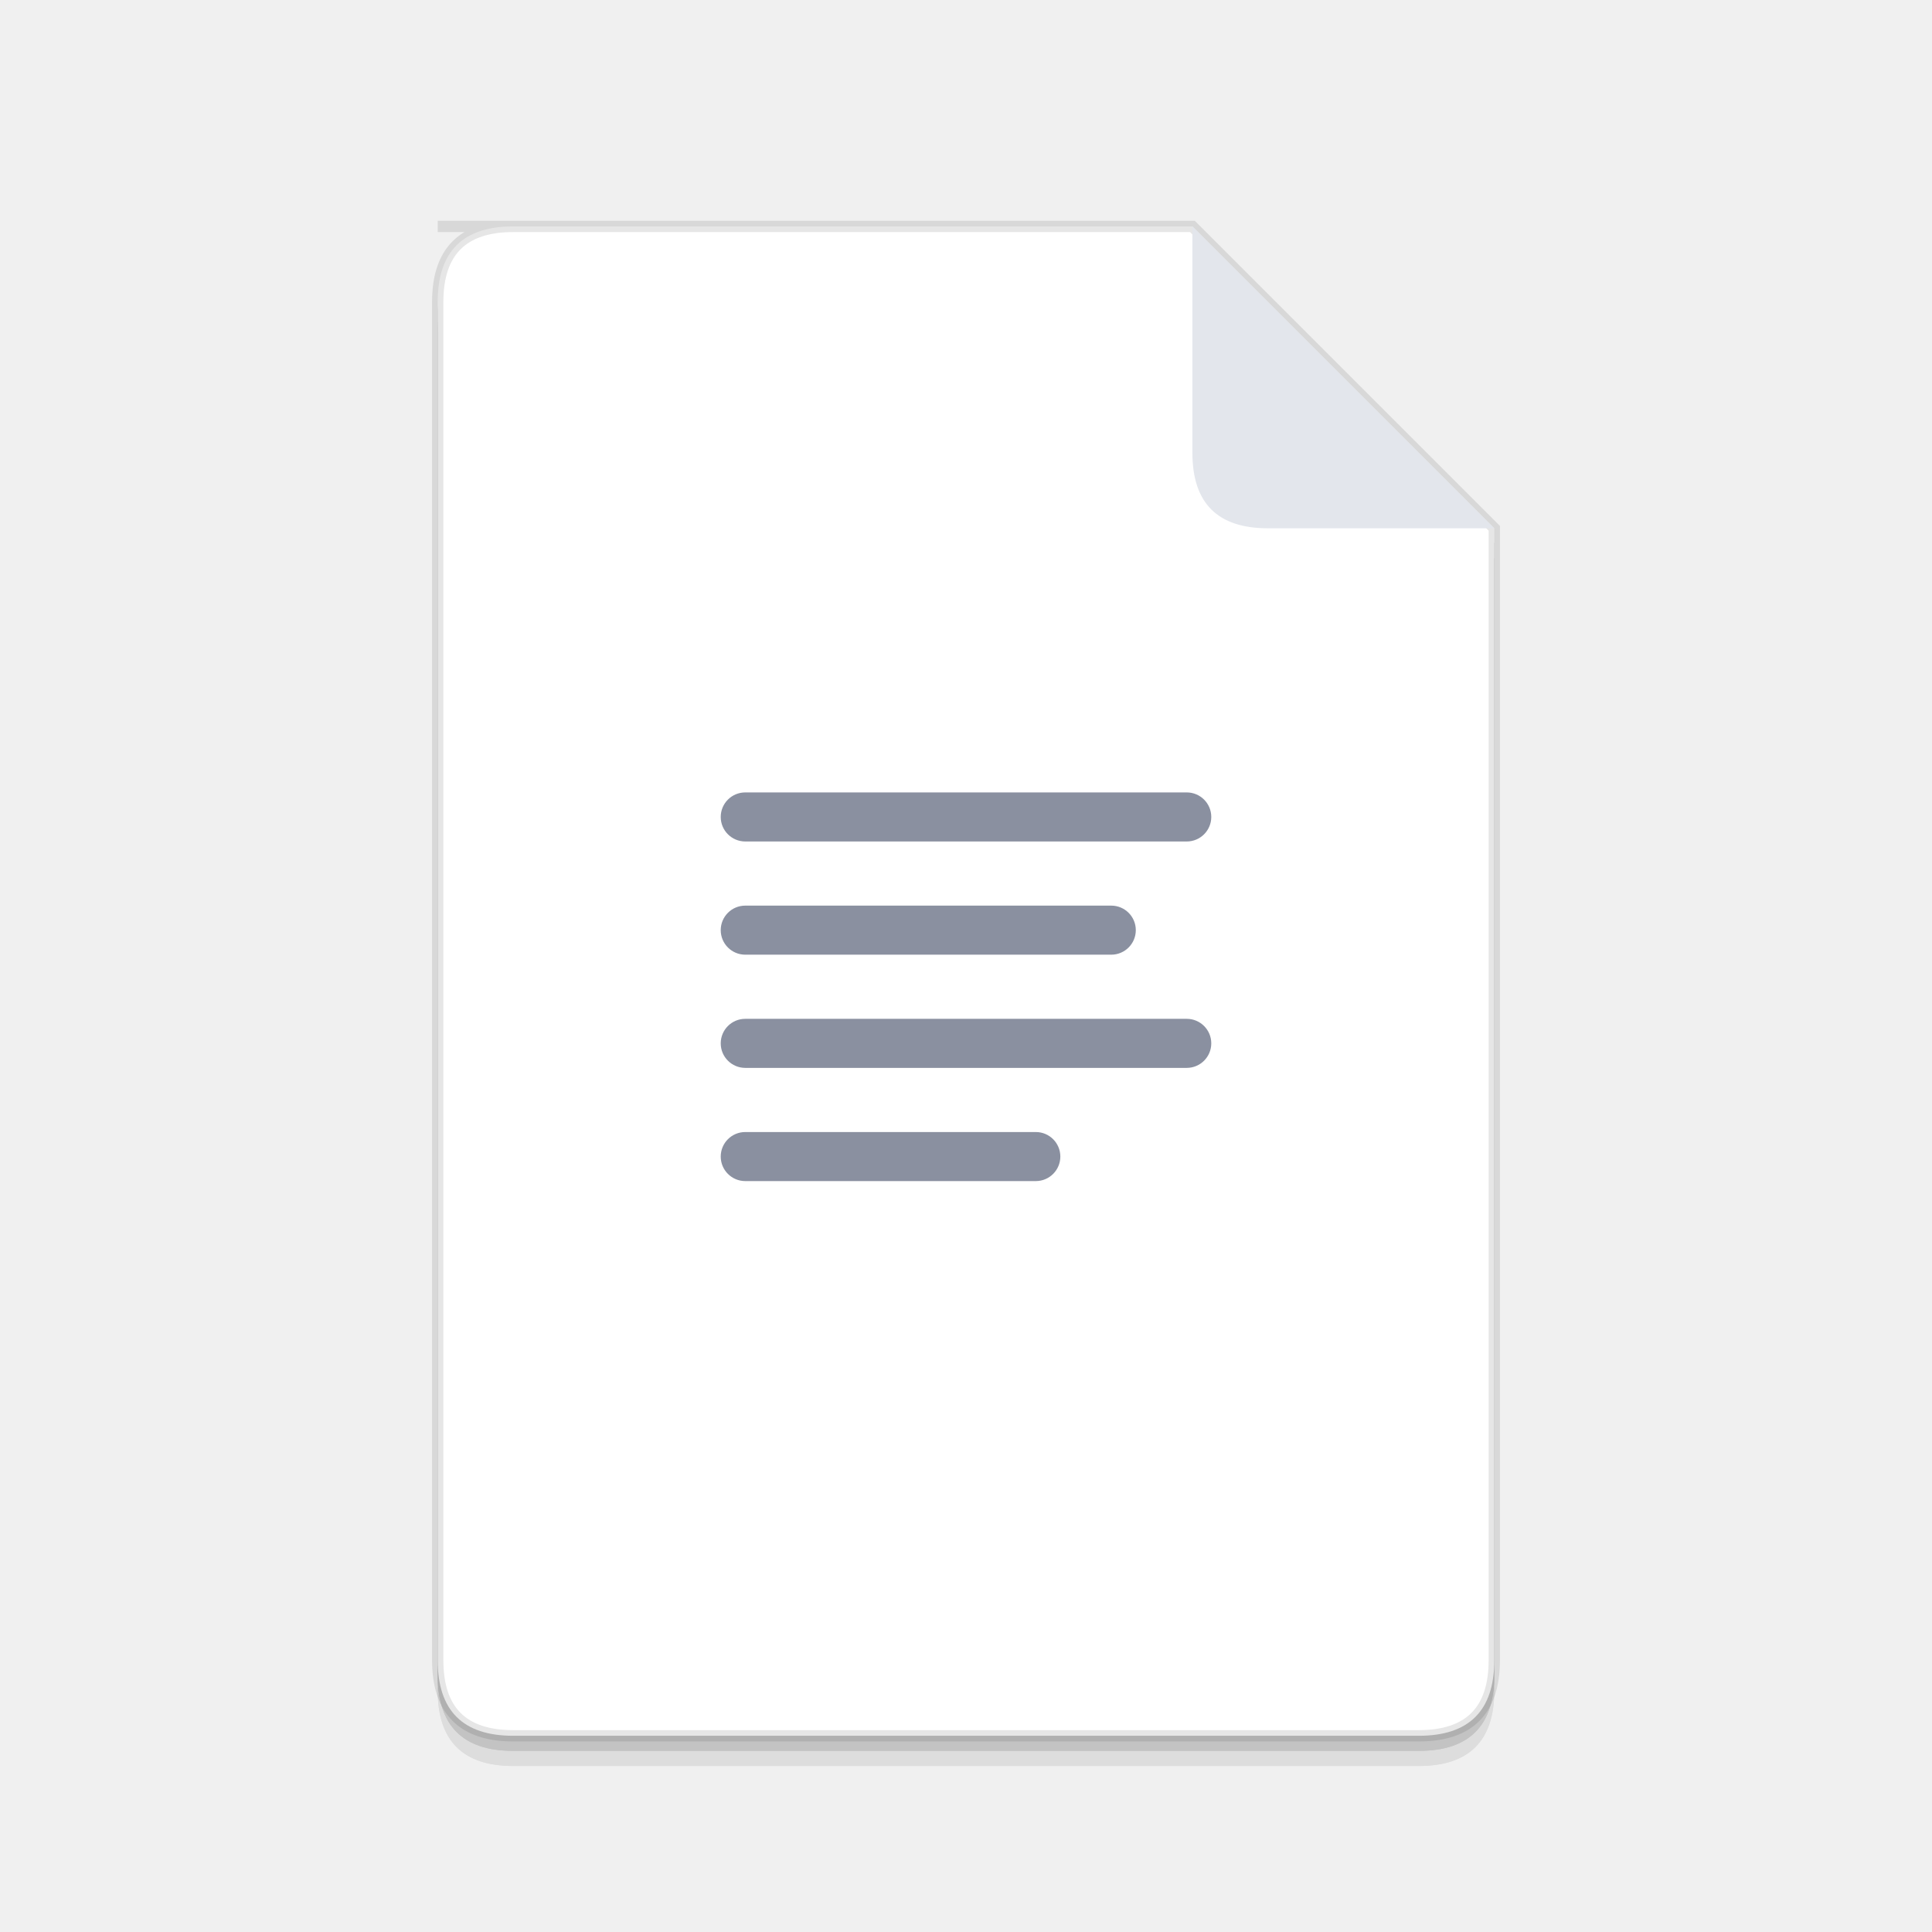
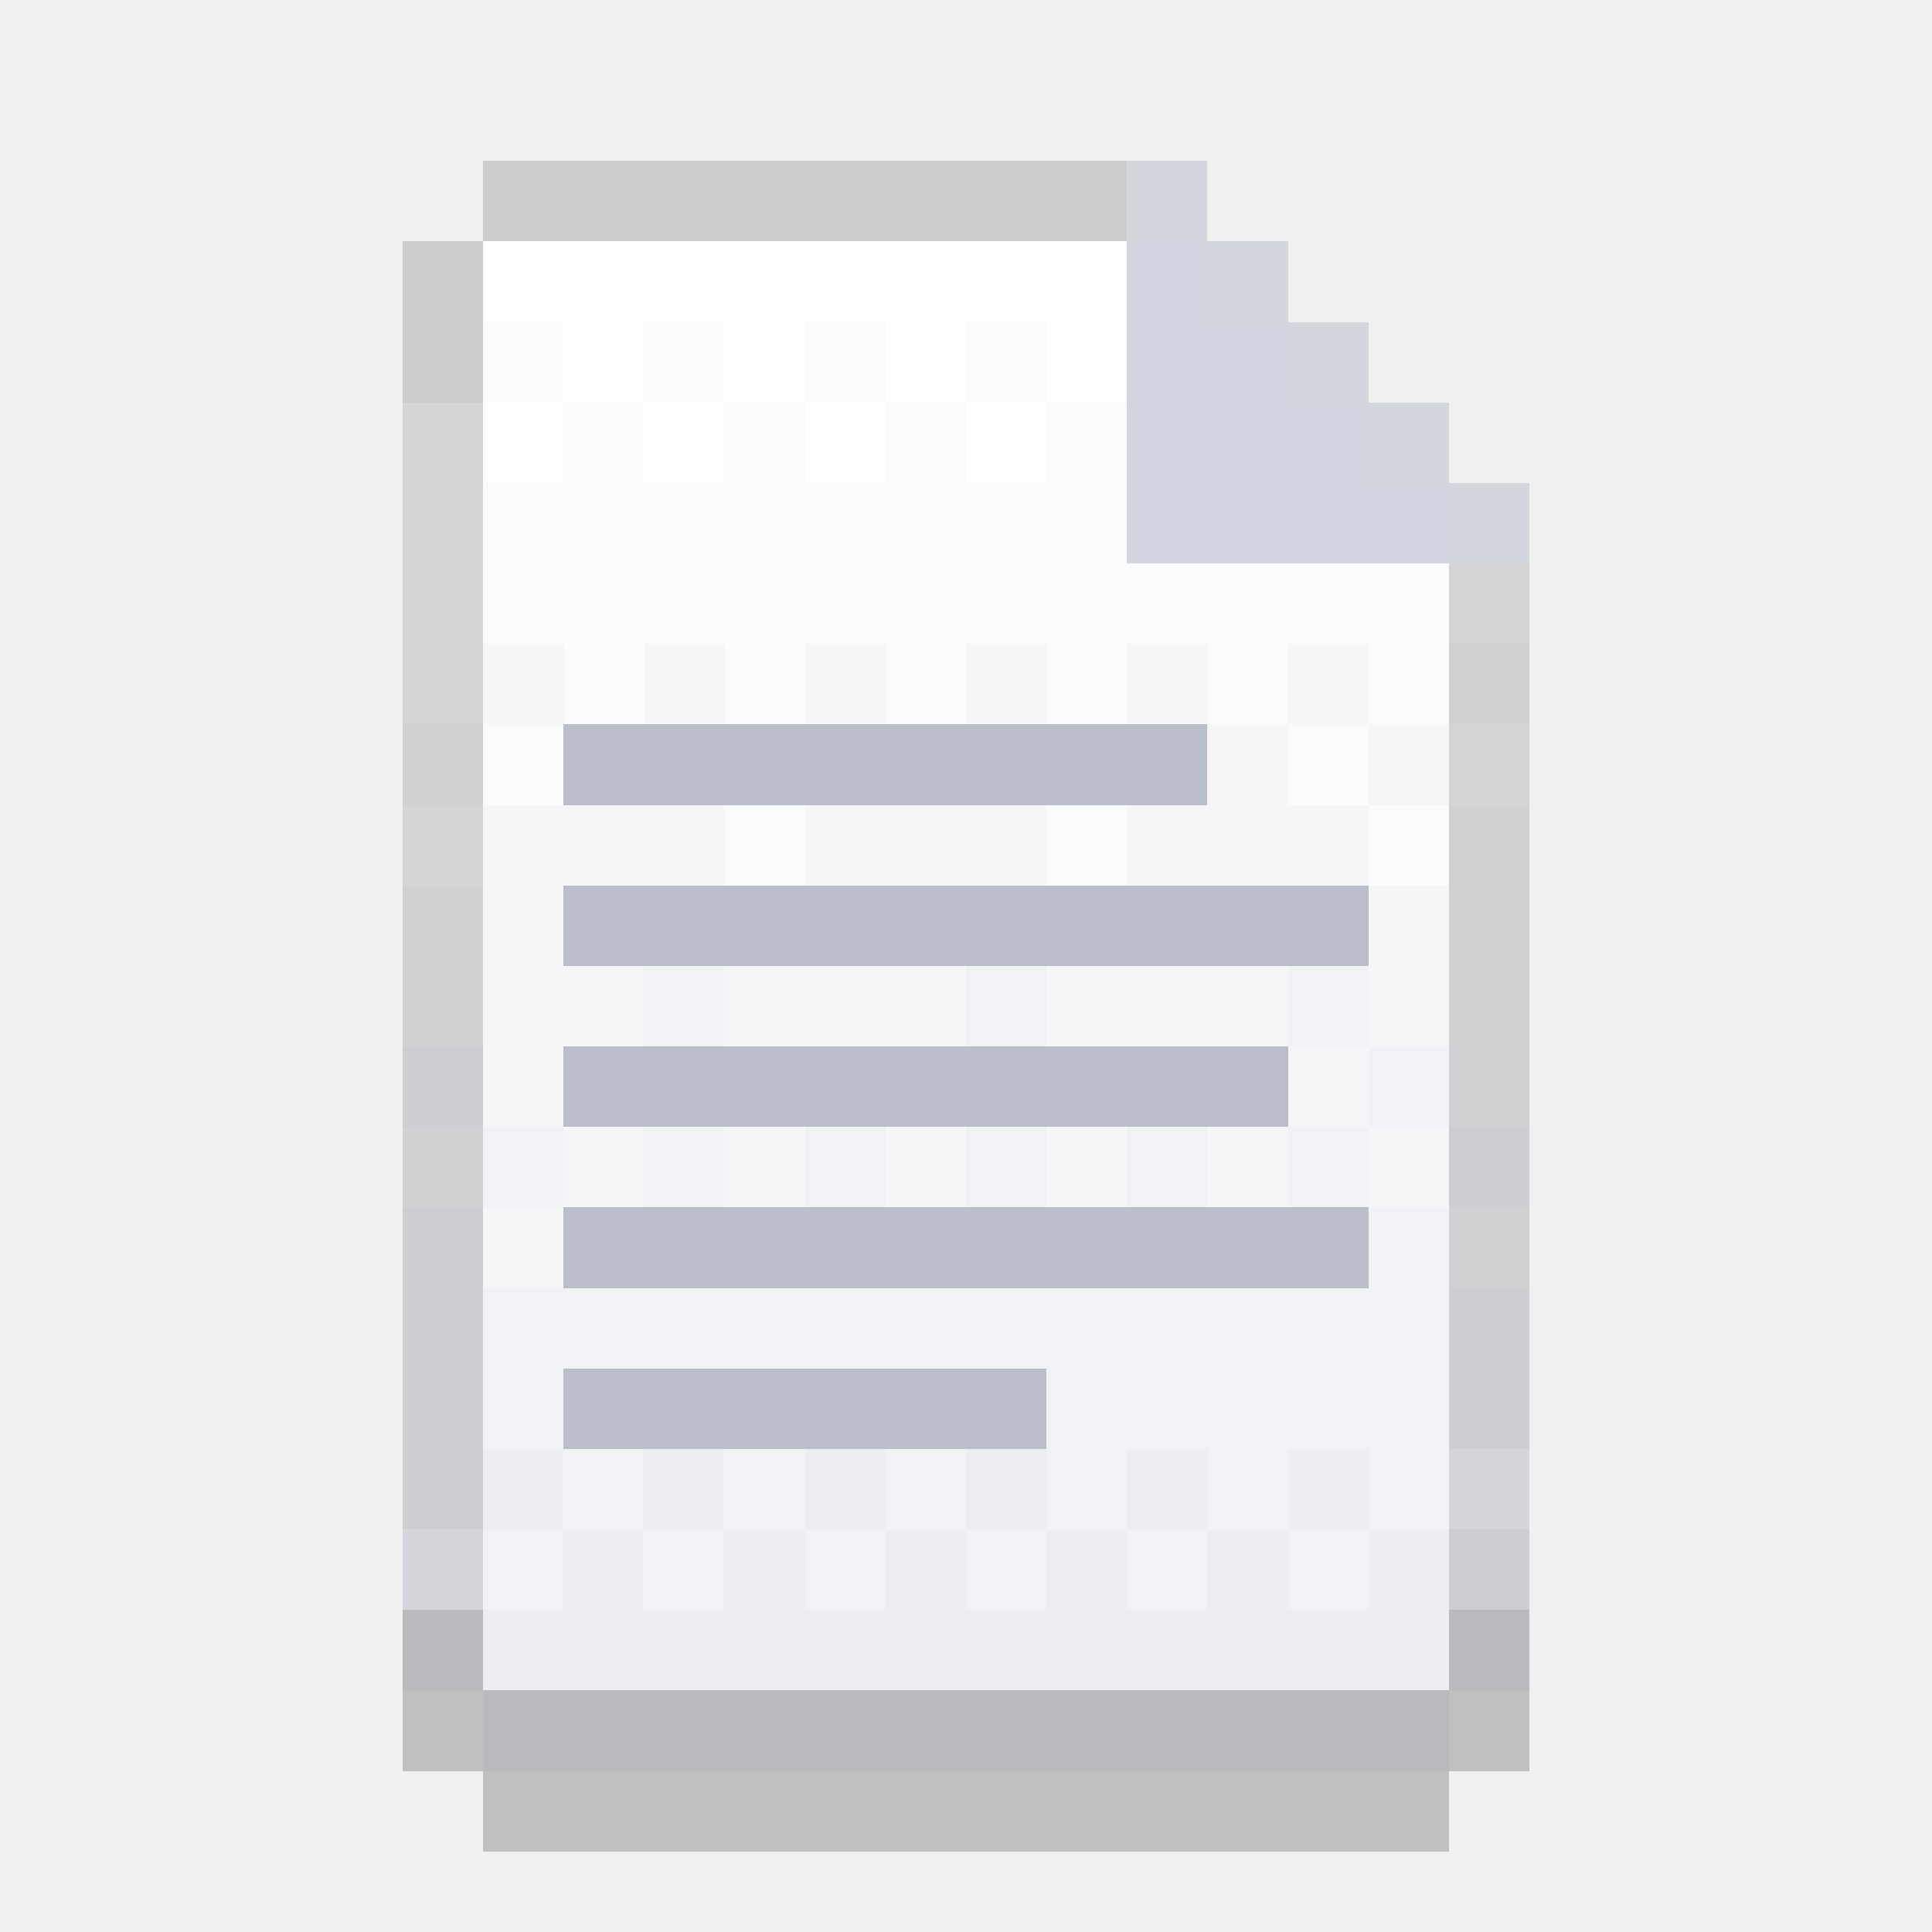
- <svg xmlns="http://www.w3.org/2000/svg" viewBox="0 0 1024 1024" width="1024" height="1024">
-   <defs>
-     <style>.s * { fill: #000 !important; fill-opacity: 1 !important; stroke: none !important; }</style>
-   </defs>
-   <g class="s" transform="translate(0 16)" opacity=".08">
-     <path d="M232 120h400l160 160v600q0 40-40 40H272q-40 0-40-40V160q0-40 40-40z" fill="#fff" />
-     <path d="M232 120h400l160 160v600q0 40-40 40H272q-40 0-40-40V160q0-40 40-40z" fill="none" stroke="#000" stroke-opacity=".10" stroke-width="6" />
-     <path d="M632 120v120q0 40 40 40h120z" fill="#E3E6EC" />
-   </g>
-   <g class="s" transform="translate(0 8)" opacity=".12">
-     <path d="M232 120h400l160 160v600q0 40-40 40H272q-40 0-40-40V160q0-40 40-40z" fill="#fff" />
-     <path d="M232 120h400l160 160v600q0 40-40 40H272q-40 0-40-40V160q0-40 40-40z" fill="none" stroke="#000" stroke-opacity=".10" stroke-width="6" />
-     <path d="M632 120v120q0 40 40 40h120z" fill="#E3E6EC" />
-   </g>
-   <path d="M232 120h400l160 160v600q0 40-40 40H272q-40 0-40-40V160q0-40 40-40z" fill="#fff" />
-   <path d="M232 120h400l160 160v600q0 40-40 40H272q-40 0-40-40V160q0-40 40-40z" fill="none" stroke="#000" stroke-opacity=".10" stroke-width="6" />
-   <path d="M632 120v120q0 40 40 40h120z" fill="#E3E6EC" />
-   <g transform="translate(512 540)" fill="#8A90A0">
-     <g>
-       <rect x="-130" y="-120" width="260" height="26" rx="13" />
-       <rect x="-130" y="-60" width="220" height="26" rx="13" />
-       <rect x="-130" y="0" width="260" height="26" rx="13" />
-       <rect x="-130" y="60" width="180" height="26" rx="13" />
-     </g>
-   </g>
+ <svg xmlns="http://www.w3.org/2000/svg" viewBox="0 0 24 24" width="512" height="512" shape-rendering="crispEdges">
+   <rect x="5" y="21" width="1" height="1" fill="#000000" fill-opacity="0.2" class="shadow" />
+   <rect x="18" y="21" width="1" height="1" fill="#000000" fill-opacity="0.2" class="shadow" />
+   <rect x="6" y="22" width="12" height="1" fill="#000000" fill-opacity="0.2" class="shadow" />
+   <rect x="6" y="3" width="8" height="1" fill="#FFFFFF" />
+   <rect x="14" y="3" width="1" height="1" fill="#D2D6E0" />
+   <rect x="6" y="4" width="1" height="1" fill="#FAFBFC" />
+   <rect x="7" y="4" width="1" height="1" fill="#FFFFFF" />
+   <rect x="8" y="4" width="1" height="1" fill="#FAFBFC" />
+   <rect x="9" y="4" width="1" height="1" fill="#FFFFFF" />
+   <rect x="10" y="4" width="1" height="1" fill="#FAFBFC" />
+   <rect x="11" y="4" width="1" height="1" fill="#FFFFFF" />
+   <rect x="12" y="4" width="1" height="1" fill="#FAFBFC" />
+   <rect x="13" y="4" width="1" height="1" fill="#FFFFFF" />
+   <rect x="14" y="4" width="2" height="1" fill="#D2D6E0" />
+   <rect x="6" y="5" width="1" height="1" fill="#FFFFFF" />
+   <rect x="7" y="5" width="1" height="1" fill="#FAFBFC" />
+   <rect x="8" y="5" width="1" height="1" fill="#FFFFFF" />
+   <rect x="9" y="5" width="1" height="1" fill="#FAFBFC" />
+   <rect x="10" y="5" width="1" height="1" fill="#FFFFFF" />
+   <rect x="11" y="5" width="1" height="1" fill="#FAFBFC" />
+   <rect x="12" y="5" width="1" height="1" fill="#FFFFFF" />
+   <rect x="13" y="5" width="1" height="1" fill="#FAFBFC" />
+   <rect x="14" y="5" width="3" height="1" fill="#D2D6E0" />
+   <rect x="6" y="6" width="8" height="1" fill="#FAFBFC" />
+   <rect x="14" y="6" width="4" height="1" fill="#D2D6E0" />
+   <rect x="6" y="7" width="12" height="1" fill="#FAFBFC" />
+   <rect x="6" y="8" width="1" height="1" fill="#F6F6F9" />
+   <rect x="7" y="8" width="1" height="1" fill="#FAFBFC" />
+   <rect x="8" y="8" width="1" height="1" fill="#F6F6F9" />
+   <rect x="9" y="8" width="1" height="1" fill="#FAFBFC" />
+   <rect x="10" y="8" width="1" height="1" fill="#F6F6F9" />
+   <rect x="11" y="8" width="1" height="1" fill="#FAFBFC" />
+   <rect x="12" y="8" width="1" height="1" fill="#F6F6F9" />
+   <rect x="13" y="8" width="1" height="1" fill="#FAFBFC" />
+   <rect x="14" y="8" width="1" height="1" fill="#F6F6F9" />
+   <rect x="15" y="8" width="1" height="1" fill="#FAFBFC" />
+   <rect x="16" y="8" width="1" height="1" fill="#F6F6F9" />
+   <rect x="17" y="8" width="1" height="1" fill="#FAFBFC" />
+   <rect x="6" y="9" width="1" height="1" fill="#FAFBFC" />
+   <rect x="15" y="9" width="1" height="1" fill="#F6F6F9" />
+   <rect x="16" y="9" width="1" height="1" fill="#FAFBFC" />
+   <rect x="17" y="9" width="1" height="1" fill="#F6F6F9" />
+   <rect x="6" y="10" width="3" height="1" fill="#F6F6F9" />
+   <rect x="9" y="10" width="1" height="1" fill="#FAFBFC" />
+   <rect x="10" y="10" width="3" height="1" fill="#F6F6F9" />
+   <rect x="13" y="10" width="1" height="1" fill="#FAFBFC" />
+   <rect x="14" y="10" width="3" height="1" fill="#F6F6F9" />
+   <rect x="17" y="10" width="1" height="1" fill="#FAFBFC" />
+   <rect x="6" y="11" width="1" height="1" fill="#F6F6F9" />
+   <rect x="17" y="11" width="1" height="1" fill="#F6F6F9" />
+   <rect x="6" y="12" width="2" height="1" fill="#F6F6F9" />
+   <rect x="8" y="12" width="1" height="1" fill="#F1F2F6" />
+   <rect x="9" y="12" width="3" height="1" fill="#F6F6F9" />
+   <rect x="12" y="12" width="1" height="1" fill="#F1F2F6" />
+   <rect x="13" y="12" width="3" height="1" fill="#F6F6F9" />
+   <rect x="16" y="12" width="1" height="1" fill="#F1F2F6" />
+   <rect x="17" y="12" width="1" height="1" fill="#F6F6F9" />
+   <rect x="6" y="13" width="1" height="1" fill="#F6F6F9" />
+   <rect x="16" y="13" width="1" height="1" fill="#F6F6F9" />
+   <rect x="17" y="13" width="1" height="1" fill="#F1F2F6" />
+   <rect x="6" y="14" width="1" height="1" fill="#F1F2F6" />
+   <rect x="7" y="14" width="1" height="1" fill="#F6F6F9" />
+   <rect x="8" y="14" width="1" height="1" fill="#F1F2F6" />
+   <rect x="9" y="14" width="1" height="1" fill="#F6F6F9" />
+   <rect x="10" y="14" width="1" height="1" fill="#F1F2F6" />
+   <rect x="11" y="14" width="1" height="1" fill="#F6F6F9" />
+   <rect x="12" y="14" width="1" height="1" fill="#F1F2F6" />
+   <rect x="13" y="14" width="1" height="1" fill="#F6F6F9" />
+   <rect x="14" y="14" width="1" height="1" fill="#F1F2F6" />
+   <rect x="15" y="14" width="1" height="1" fill="#F6F6F9" />
+   <rect x="16" y="14" width="1" height="1" fill="#F1F2F6" />
+   <rect x="17" y="14" width="1" height="1" fill="#F6F6F9" />
+   <rect x="6" y="15" width="1" height="1" fill="#F6F6F9" />
+   <rect x="17" y="15" width="1" height="1" fill="#F1F2F6" />
+   <rect x="6" y="16" width="12" height="1" fill="#F1F2F6" />
+   <rect x="6" y="17" width="1" height="1" fill="#F1F2F6" />
+   <rect x="13" y="17" width="5" height="1" fill="#F1F2F6" />
+   <rect x="6" y="18" width="1" height="1" fill="#ECEEF3" />
+   <rect x="7" y="18" width="1" height="1" fill="#F1F2F6" />
+   <rect x="8" y="18" width="1" height="1" fill="#ECEEF3" />
+   <rect x="9" y="18" width="1" height="1" fill="#F1F2F6" />
+   <rect x="10" y="18" width="1" height="1" fill="#ECEEF3" />
+   <rect x="11" y="18" width="1" height="1" fill="#F1F2F6" />
+   <rect x="12" y="18" width="1" height="1" fill="#ECEEF3" />
+   <rect x="13" y="18" width="1" height="1" fill="#F1F2F6" />
+   <rect x="14" y="18" width="1" height="1" fill="#ECEEF3" />
+   <rect x="15" y="18" width="1" height="1" fill="#F1F2F6" />
+   <rect x="16" y="18" width="1" height="1" fill="#ECEEF3" />
+   <rect x="17" y="18" width="1" height="1" fill="#F1F2F6" />
+   <rect x="6" y="19" width="1" height="1" fill="#F1F2F6" />
+   <rect x="7" y="19" width="1" height="1" fill="#ECEEF3" />
+   <rect x="8" y="19" width="1" height="1" fill="#F1F2F6" />
+   <rect x="9" y="19" width="1" height="1" fill="#ECEEF3" />
+   <rect x="10" y="19" width="1" height="1" fill="#F1F2F6" />
+   <rect x="11" y="19" width="1" height="1" fill="#ECEEF3" />
+   <rect x="12" y="19" width="1" height="1" fill="#F1F2F6" />
+   <rect x="13" y="19" width="1" height="1" fill="#ECEEF3" />
+   <rect x="14" y="19" width="1" height="1" fill="#F1F2F6" />
+   <rect x="15" y="19" width="1" height="1" fill="#ECEEF3" />
+   <rect x="16" y="19" width="1" height="1" fill="#F1F2F6" />
+   <rect x="17" y="19" width="1" height="1" fill="#ECEEF3" />
+   <rect x="6" y="20" width="12" height="1" fill="#ECEEF3" />
+   <rect x="6" y="2" width="8" height="1" fill="#CCCCCC" class="edge" />
+   <rect x="14" y="2" width="1" height="1" fill="#D4D6DD" class="edge" />
+   <rect x="5" y="3" width="1" height="1" fill="#CCCCCC" class="edge" />
+   <rect x="15" y="3" width="1" height="1" fill="#D4D6DD" class="edge" />
+   <rect x="5" y="4" width="1" height="1" fill="#CCCCCC" class="edge" />
+   <rect x="16" y="4" width="1" height="1" fill="#D4D6DD" class="edge" />
+   <rect x="5" y="5" width="1" height="1" fill="#D4D5D6" class="edge" />
+   <rect x="17" y="5" width="1" height="1" fill="#D4D6DD" class="edge" />
+   <rect x="5" y="6" width="1" height="1" fill="#D4D5D6" class="edge" />
+   <rect x="18" y="6" width="1" height="1" fill="#D4D6DD" class="edge" />
+   <rect x="5" y="7" width="1" height="1" fill="#D4D5D6" class="edge" />
+   <rect x="18" y="7" width="1" height="1" fill="#D4D5D6" class="edge" />
+   <rect x="5" y="8" width="1" height="1" fill="#D4D5D6" class="edge" />
+   <rect x="18" y="8" width="1" height="1" fill="#D1D1D4" class="edge" />
+   <rect x="5" y="9" width="1" height="1" fill="#D1D1D4" class="edge" />
+   <rect x="18" y="9" width="1" height="1" fill="#D4D5D6" class="edge" />
+   <rect x="5" y="10" width="1" height="1" fill="#D4D5D6" class="edge" />
+   <rect x="18" y="10" width="1" height="1" fill="#D1D1D4" class="edge" />
+   <rect x="5" y="11" width="1" height="1" fill="#D1D1D4" class="edge" />
+   <rect x="18" y="11" width="1" height="1" fill="#D1D1D4" class="edge" />
+   <rect x="5" y="12" width="1" height="1" fill="#D1D1D4" class="edge" />
+   <rect x="18" y="12" width="1" height="1" fill="#D1D1D4" class="edge" />
+   <rect x="5" y="13" width="1" height="1" fill="#CDCED1" class="edge" />
+   <rect x="18" y="13" width="1" height="1" fill="#D1D1D4" class="edge" />
+   <rect x="5" y="14" width="1" height="1" fill="#D1D1D4" class="edge" />
+   <rect x="18" y="14" width="1" height="1" fill="#CDCED1" class="edge" />
+   <rect x="5" y="15" width="1" height="1" fill="#CDCED1" class="edge" />
+   <rect x="18" y="15" width="1" height="1" fill="#D1D1D4" class="edge" />
+   <rect x="5" y="16" width="1" height="1" fill="#CDCED1" class="edge" />
+   <rect x="18" y="16" width="1" height="1" fill="#CDCED1" class="edge" />
+   <rect x="5" y="17" width="1" height="1" fill="#CDCED1" class="edge" />
+   <rect x="18" y="17" width="1" height="1" fill="#CDCED1" class="edge" />
+   <rect x="5" y="18" width="1" height="1" fill="#CDCED1" class="edge" />
+   <rect x="18" y="18" width="1" height="1" fill="#D4D6DB" class="edge" />
+   <rect x="5" y="19" width="1" height="1" fill="#D4D6DB" class="edge" />
+   <rect x="18" y="19" width="1" height="1" fill="#CDCED1" class="edge" />
+   <rect x="5" y="20" width="1" height="1" fill="#B8BABE" class="edge" />
+   <rect x="18" y="20" width="1" height="1" fill="#B8BABE" class="edge" />
+   <rect x="6" y="21" width="12" height="1" fill="#B8BABE" class="edge" />
+   <rect x="7" y="9" width="8" height="1" fill="#B9BEC9" />
+   <rect x="7" y="11" width="10" height="1" fill="#B9BEC9" />
+   <rect x="7" y="13" width="9" height="1" fill="#B9BEC9" />
+   <rect x="7" y="15" width="10" height="1" fill="#B9BEC9" />
+   <rect x="7" y="17" width="6" height="1" fill="#B9BEC9" />
</svg>
